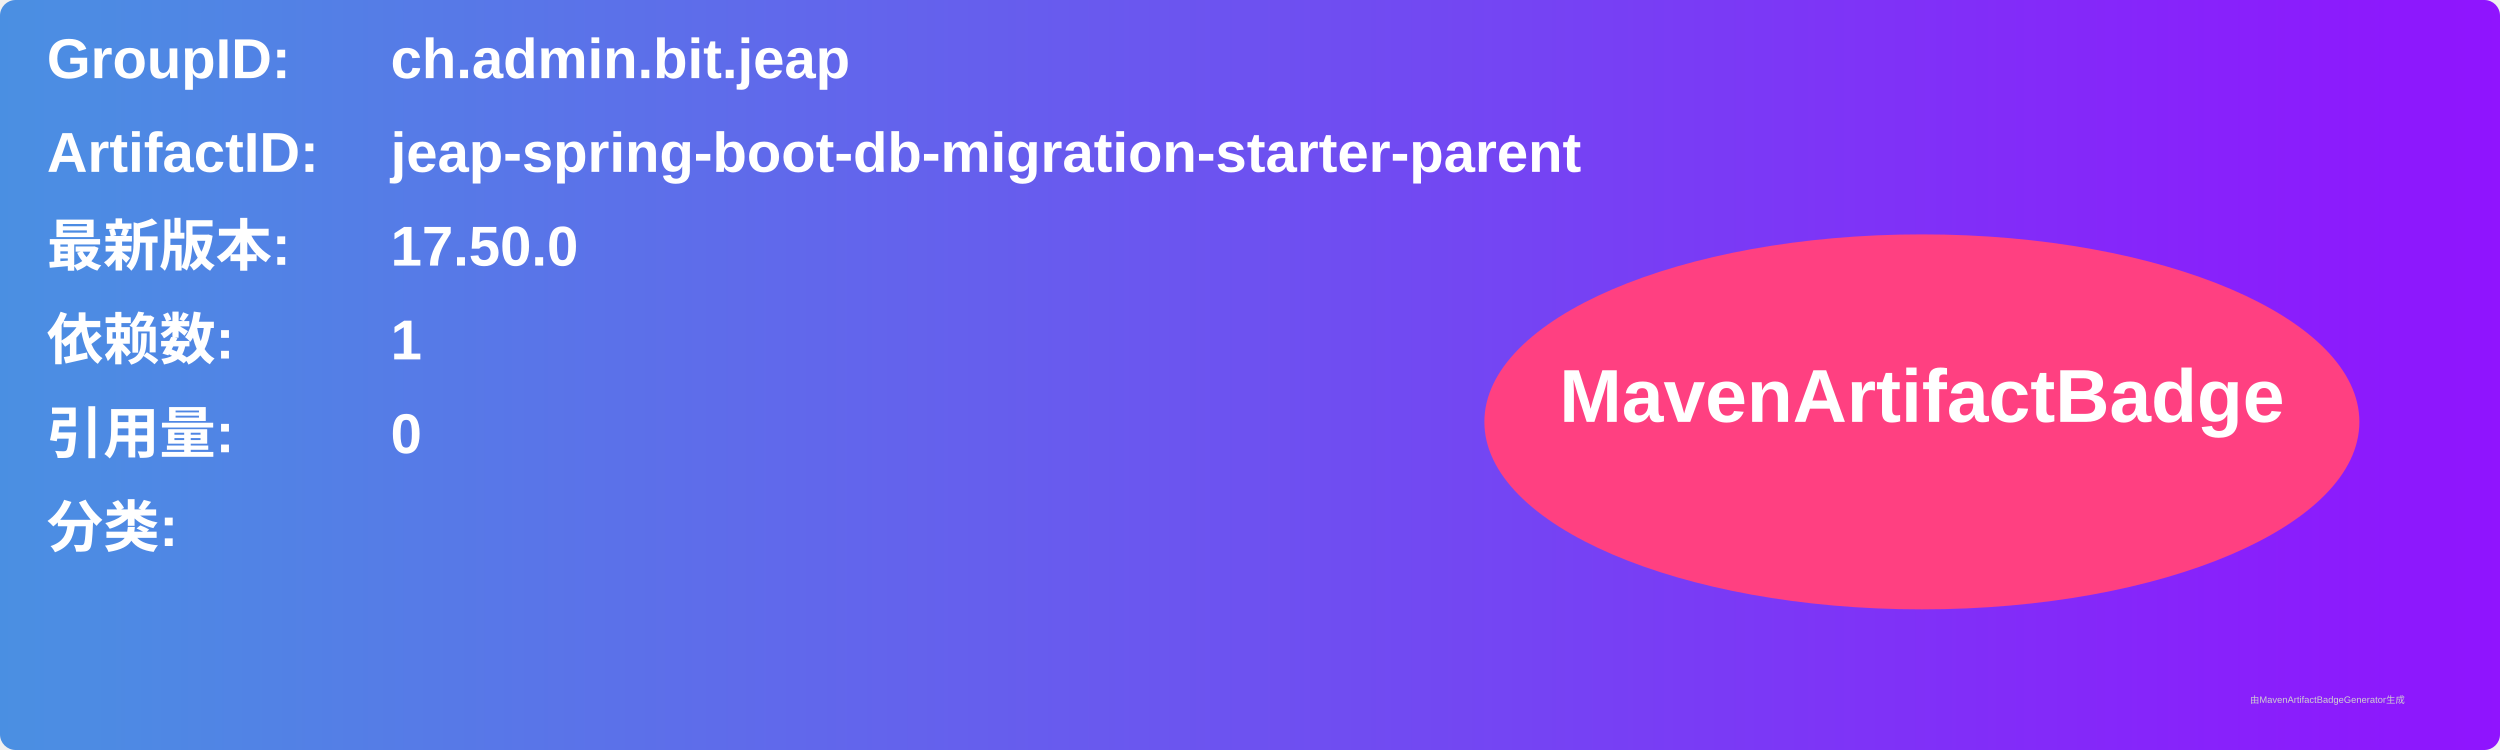
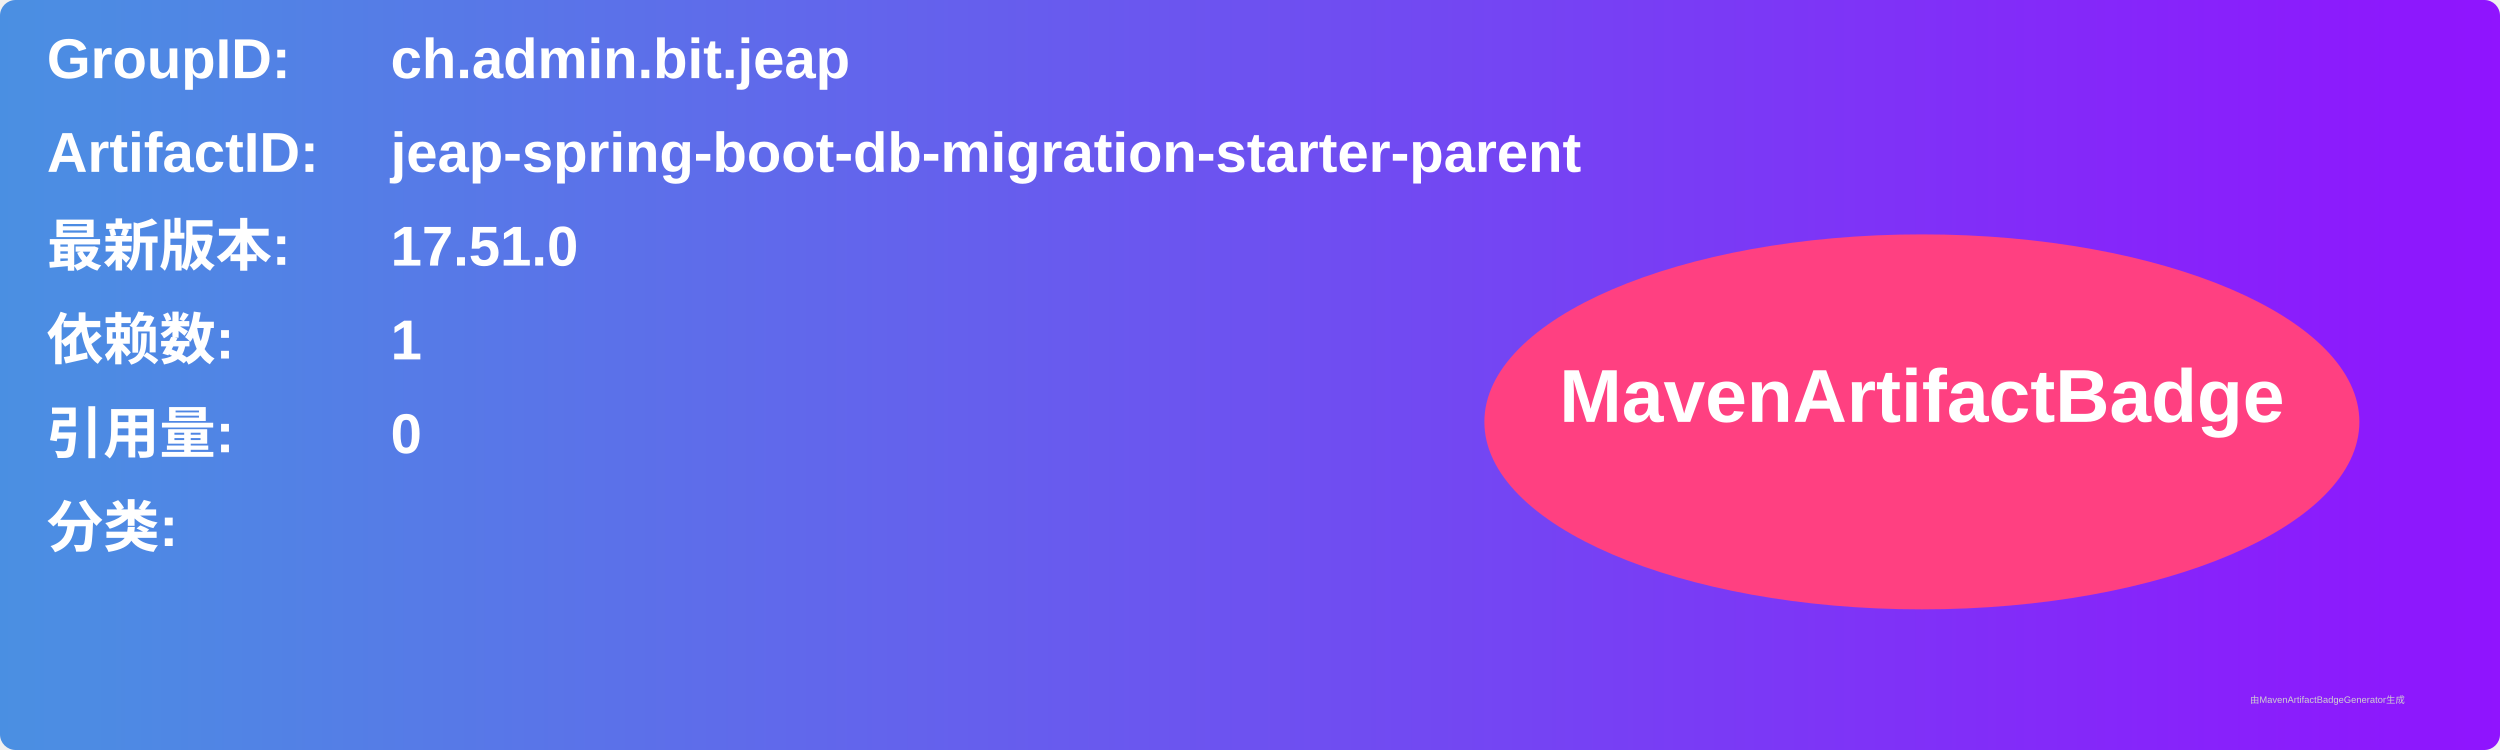
<svg xmlns="http://www.w3.org/2000/svg" width="800" height="240" viewBox="0 0 800 240">
  <linearGradient id="grad" x1="0%" y1="0%" x2="100%" y2="0%">
    <stop offset="0%" stop-color="#4a90e2" />
    <stop offset="100%" stop-color="#9013fe" />
  </linearGradient>
  <rect width="100%" height="100%" rx="5" ry="5" fill="url(#grad)" />
  <g transform="translate(15, 15)">
    <text x="0" y="10" font-family="Arial" font-size="18" fill="white" font-weight="bold" width="260">GroupID:</text>
    <text x="110" y="10" font-family="Arial" font-size="18" fill="white" font-weight="bold" width="460">ch.admin.bit.jeap</text>
    <text x="0" y="40" font-family="Arial" font-size="18" fill="white" font-weight="bold" width="260">ArtifactID:</text>
    <text x="110" y="40" font-family="Arial" font-size="18" fill="white" font-weight="bold" width="460">jeap-spring-boot-db-migration-starter-parent</text>
    <text x="0" y="70" font-family="Arial" font-size="18" fill="white" font-weight="bold">最新版本:</text>
    <text x="110" y="70" font-family="Arial" font-size="18" fill="white" font-weight="bold">
-       <tspan font-weight="bold">17.50.0</tspan>
+       <tspan font-weight="bold">17.51.0</tspan>
    </text>
    <text x="0" y="100" font-family="Arial" font-size="18" fill="white" font-weight="bold">依赖数: </text>
    <text x="110" y="100" font-family="Arial" font-size="18" fill="white">
      <tspan font-weight="bold">1</tspan>
    </text>
    <text x="0" y="130" font-family="Arial" font-size="18" fill="white" font-weight="bold">引用量: </text>
    <text x="110" y="130" font-family="Arial" font-size="18" fill="white">
      <tspan font-weight="bold">0</tspan>
    </text>
    <text x="0" y="160" font-family="Arial" font-size="18" fill="white" font-weight="bold">分类:</text>
    <text x="10" y="190" font-family="Arial" font-size="10" fill="white">
      <tspan font-weight="bold" />
    </text>
    <ellipse cx="600" cy="120" rx="140" ry="60" fill="#ff4081" />
    <text x="600" y="120" text-anchor="middle" font-family="Arial" font-size="24" fill="white" font-weight="bold">MavenArtifactBadge</text>
  </g>
  <text x="720" y="225" font-family="Arial" font-size="3" fill="#d0d0d0">由MavenArtifactBadgeGenerator生成</text>
</svg>
